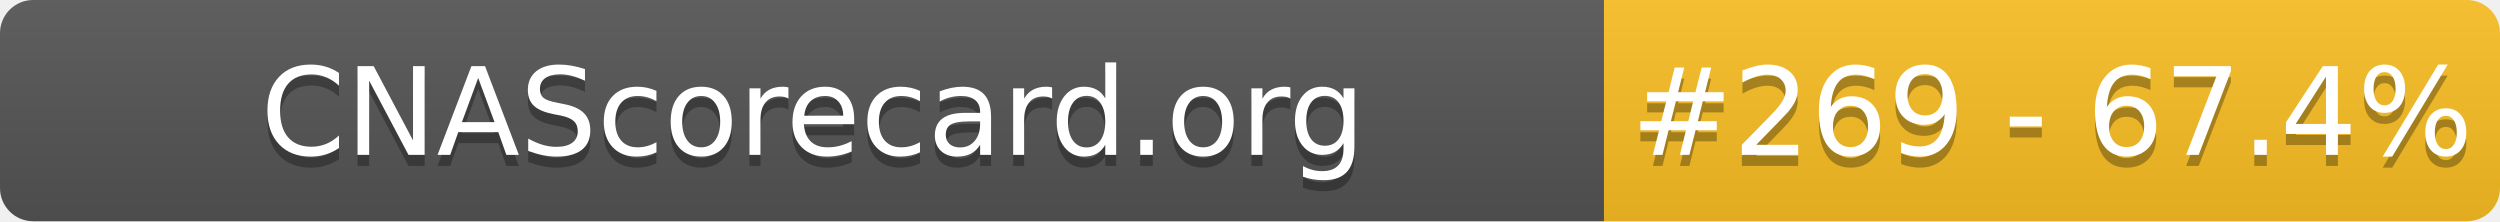
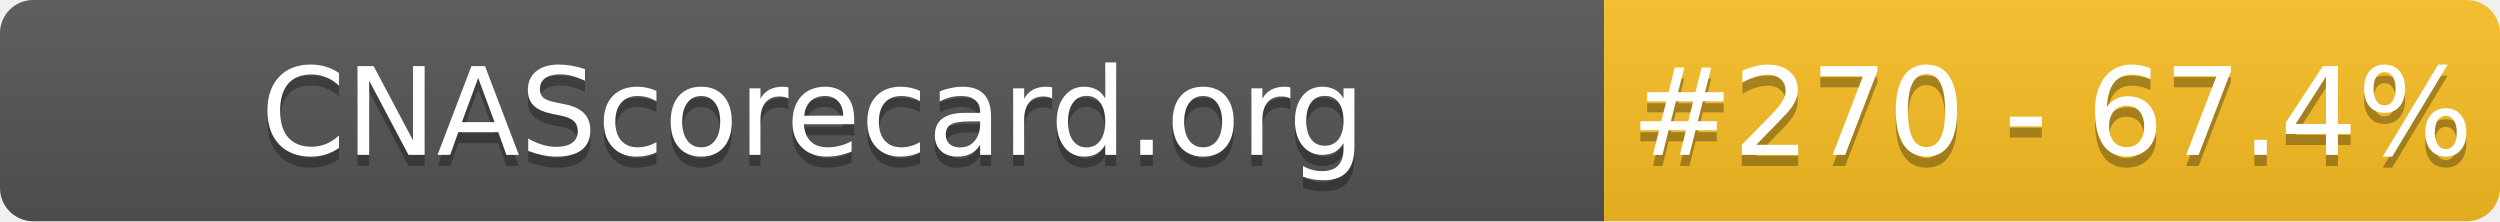
- <svg xmlns="http://www.w3.org/2000/svg" width="226" height="20" role="img" aria-label="CNAScorecard.org: #269 - 67.4%">
+ <svg xmlns="http://www.w3.org/2000/svg" width="226" height="20" role="img" aria-label="CNAScorecard.org: #270 - 67.4%">
  <linearGradient id="s" x2="0" y2="100%">
    <stop offset="0" stop-color="#bbb" stop-opacity=".1" />
    <stop offset="1" stop-opacity=".1" />
  </linearGradient>
  <clipPath id="r">
    <rect width="226" height="20" rx="3" fill="#fff" />
  </clipPath>
  <g clip-path="url(#r)">
    <rect width="145" height="20" fill="#555" />
    <rect x="145" width="81" height="20" fill="#FBBF24" />
    <rect width="226" height="20" fill="url(#s)" />
  </g>
  <g fill="#fff" text-anchor="middle" font-family="Verdana,Geneva,DejaVu Sans,sans-serif" text-rendering="geometricPrecision" font-size="110">
    <text aria-hidden="true" x="735" y="150" fill="#010101" fill-opacity=".3" transform="scale(.1)" textLength="1350">CNAScorecard.org</text>
    <text x="735" y="140" transform="scale(.1)" fill="#fff" textLength="1350">CNAScorecard.org</text>
-     <text aria-hidden="true" x="1855" y="150" fill="#010101" fill-opacity=".3" transform="scale(.1)" textLength="660">#269 - 67.4%</text>
-     <text x="1855" y="140" transform="scale(.1)" fill="#fff" textLength="660">#269 - 67.4%</text>
+     <text aria-hidden="true" x="1855" y="150" fill="#010101" fill-opacity=".3" transform="scale(.1)" textLength="660">#270 - 67.4%</text>
+     <text x="1855" y="140" transform="scale(.1)" fill="#fff" textLength="660">#270 - 67.4%</text>
  </g>
</svg>
